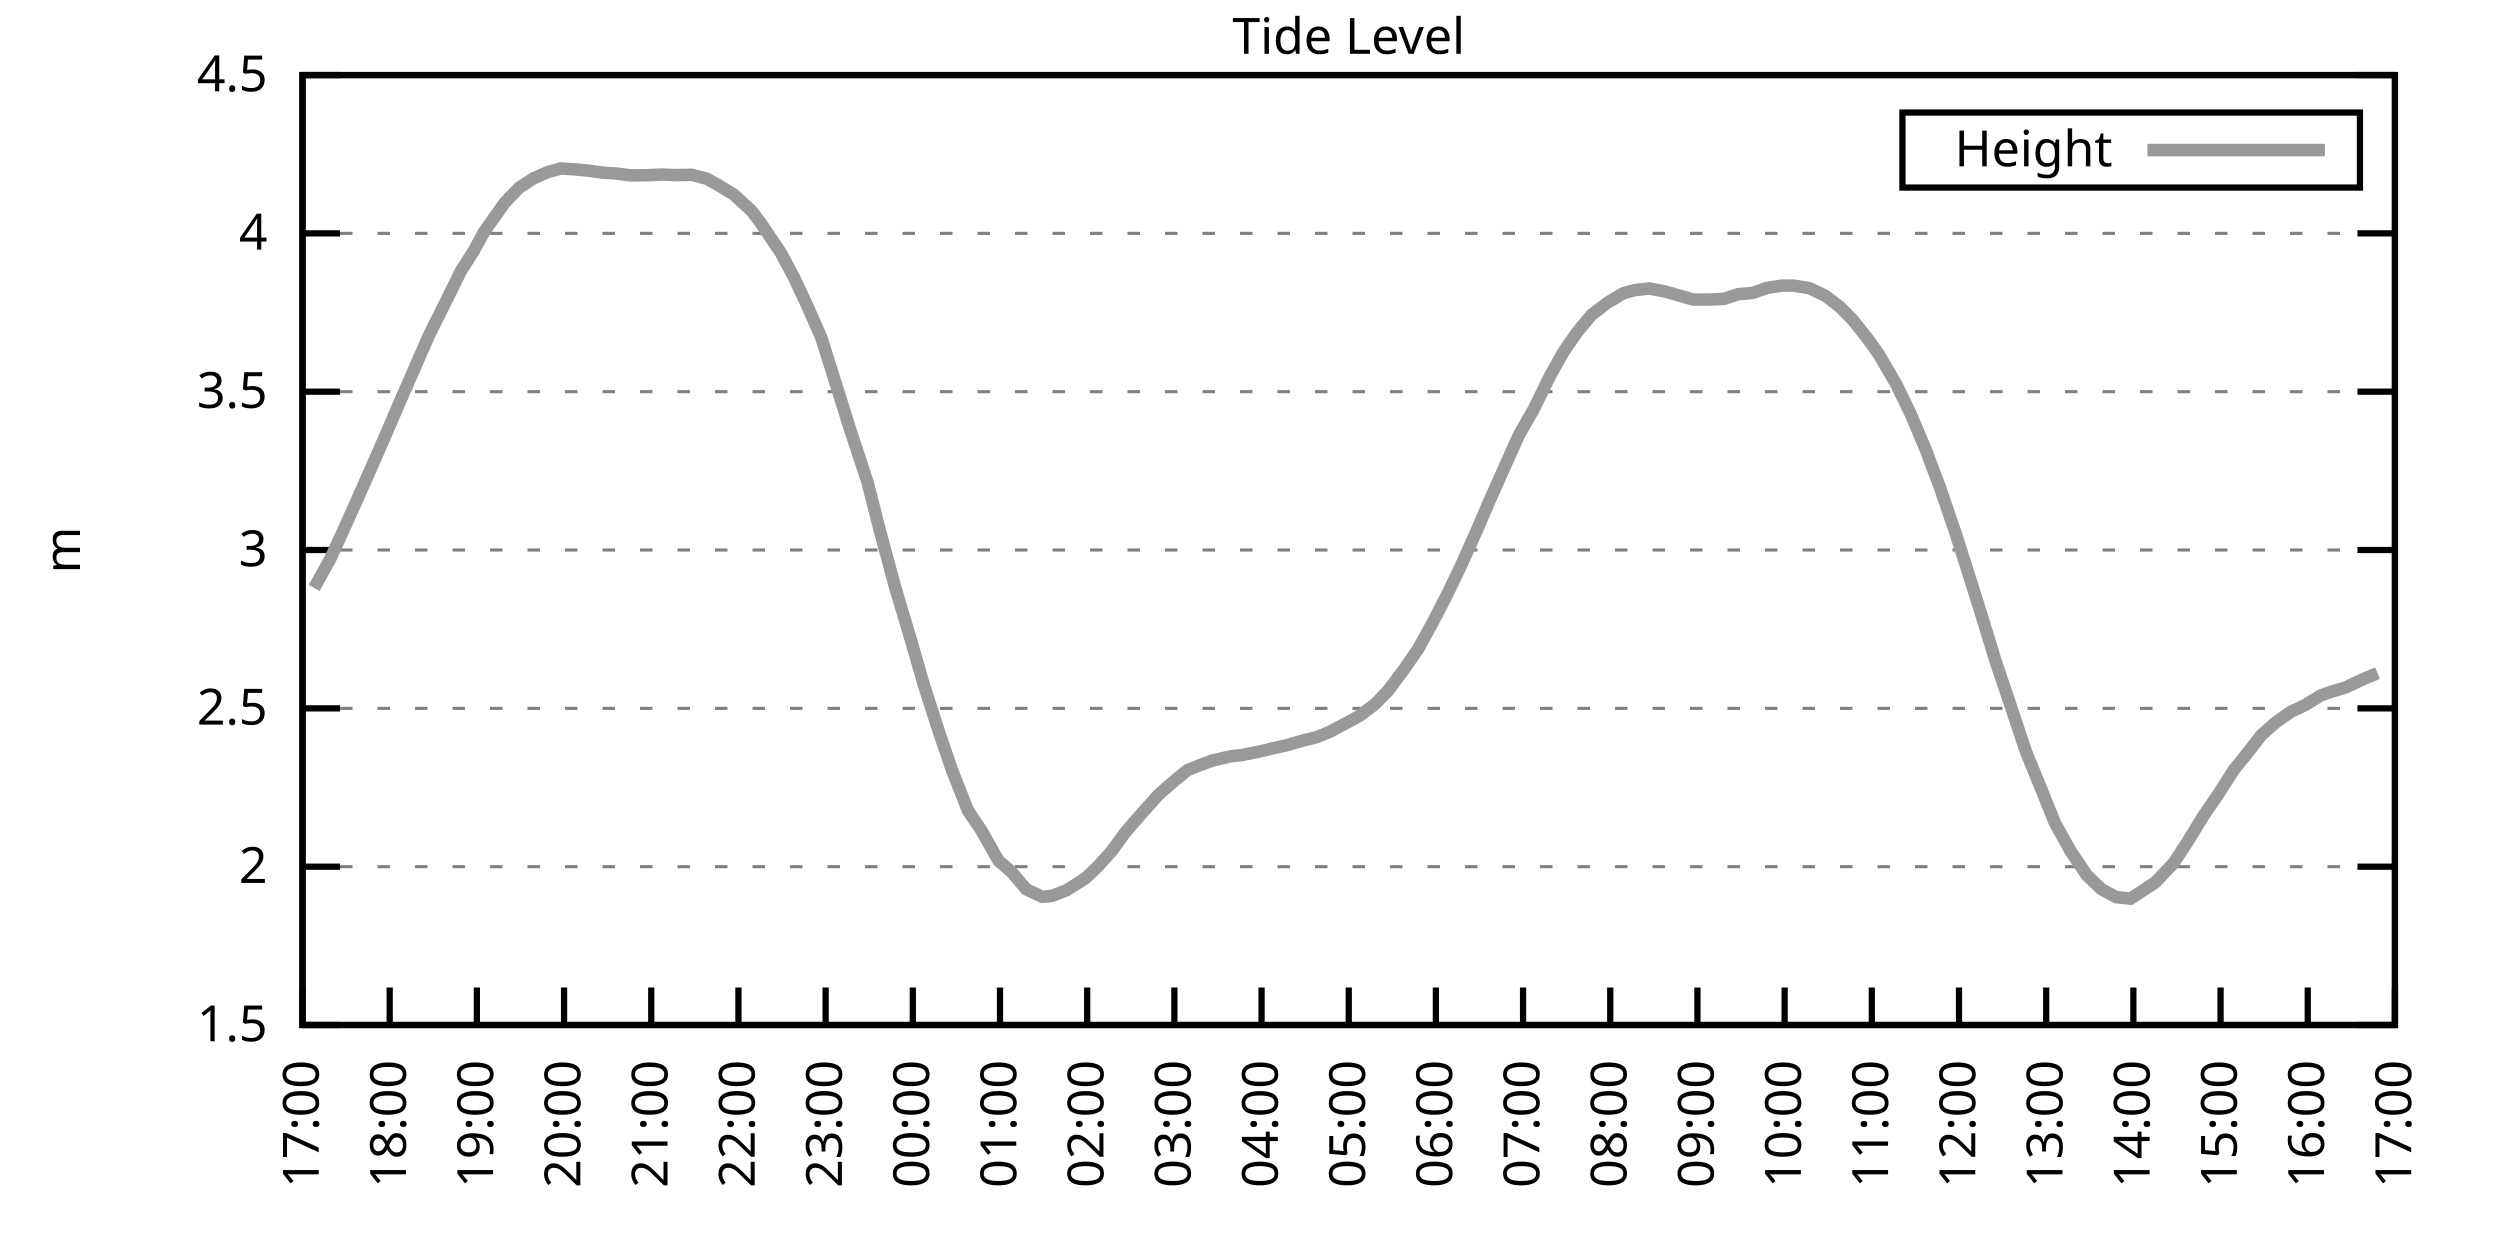
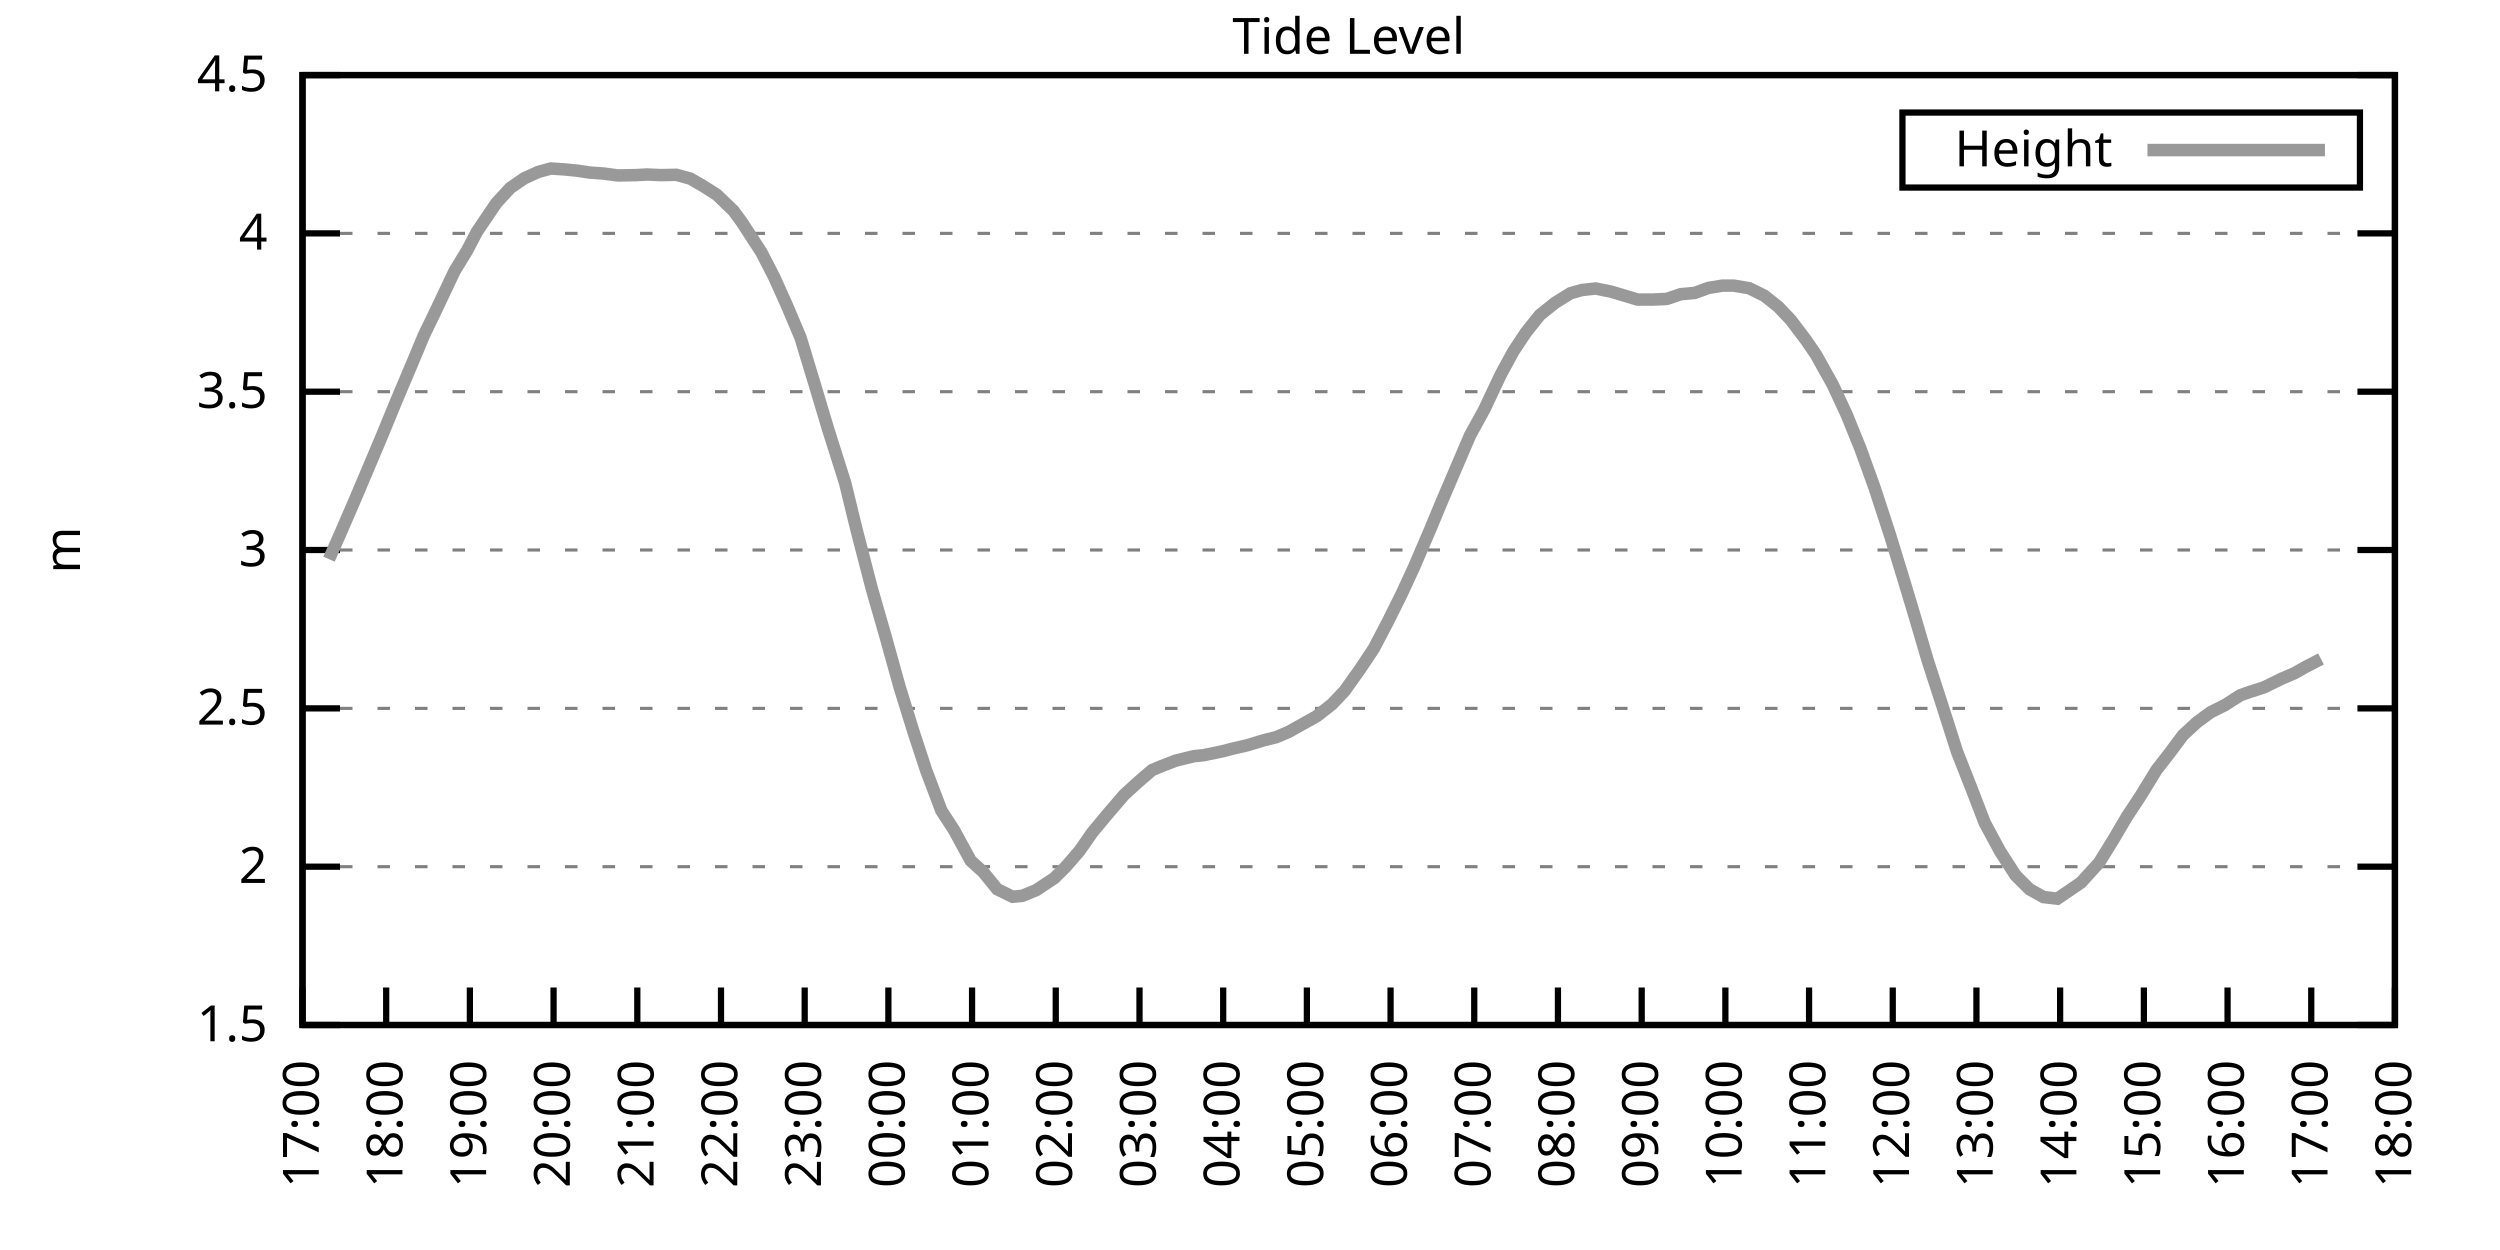
<svg xmlns="http://www.w3.org/2000/svg" xmlns:xlink="http://www.w3.org/1999/xlink" width="400" height="200" viewBox="0 0 400 200">
  <g id="gnuplot_canvas">
    <rect x="0" y="0" width="400" height="200" fill="none" />
    <defs>
      <circle id="gpDot" r="0.5" stroke-width="0.5" stroke="currentColor" />
      <path id="gpPt0" stroke-width="0.333" stroke="currentColor" d="M-1,0 h2 M0,-1 v2" />
      <path id="gpPt1" stroke-width="0.333" stroke="currentColor" d="M-1,-1 L1,1 M1,-1 L-1,1" />
      <path id="gpPt2" stroke-width="0.333" stroke="currentColor" d="M-1,0 L1,0 M0,-1 L0,1 M-1,-1 L1,1 M-1,1 L1,-1" />
      <rect id="gpPt3" stroke-width="0.333" stroke="currentColor" x="-1" y="-1" width="2" height="2" />
      <rect id="gpPt4" stroke-width="0.333" stroke="currentColor" fill="currentColor" x="-1" y="-1" width="2" height="2" />
      <circle id="gpPt5" stroke-width="0.333" stroke="currentColor" cx="0" cy="0" r="1" />
      <use xlink:href="#gpPt5" id="gpPt6" fill="currentColor" stroke="none" />
      <path id="gpPt7" stroke-width="0.333" stroke="currentColor" d="M0,-1.33 L-1.33,0.67 L1.33,0.67 z" />
      <use xlink:href="#gpPt7" id="gpPt8" fill="currentColor" stroke="none" />
      <use xlink:href="#gpPt7" id="gpPt9" stroke="currentColor" transform="rotate(180)" />
      <use xlink:href="#gpPt9" id="gpPt10" fill="currentColor" stroke="none" />
      <use xlink:href="#gpPt3" id="gpPt11" stroke="currentColor" transform="rotate(45)" />
      <use xlink:href="#gpPt11" id="gpPt12" fill="currentColor" stroke="none" />
      <path id="gpPt13" stroke-width="0.333" stroke="currentColor" d="M0,1.330 L1.265,0.411 L0.782,-1.067 L-0.782,-1.076 L-1.265,0.411 z" />
      <use xlink:href="#gpPt13" id="gpPt14" fill="currentColor" stroke="none" />
      <filter id="textbox" filterUnits="objectBoundingBox" x="0" y="0" height="1" width="1">
        <feFlood flood-color="white" flood-opacity="1" result="bgnd" />
        <feComposite in="SourceGraphic" in2="bgnd" operator="atop" />
      </filter>
      <filter id="greybox" filterUnits="objectBoundingBox" x="0" y="0" height="1" width="1">
        <feFlood flood-color="lightgrey" flood-opacity="1" result="grey" />
        <feComposite in="SourceGraphic" in2="grey" operator="atop" />
      </filter>
    </defs>
    <g fill="none" color="white" stroke="currentColor" stroke-width="1.00" stroke-linecap="butt" stroke-linejoin="miter">
</g>
    <g fill="none" color="black" stroke="currentColor" stroke-width="1.00" stroke-linecap="butt" stroke-linejoin="miter">
      <g stroke="none" shape-rendering="crispEdges">
        <polygon fill="rgb(255, 255, 255)" points="48.40,164.00 383.18,164.00 383.18,12.02 48.40,12.02 " />
      </g>
    </g>
    <g fill="none" color="black" stroke="currentColor" stroke-width="1.00" stroke-linecap="butt" stroke-linejoin="miter">
</g>
    <g fill="none" color="black" stroke="black" stroke-width="0.50" stroke-linecap="butt" stroke-linejoin="miter">
</g>
    <g fill="none" color="gray" stroke="currentColor" stroke-width="0.50" stroke-linecap="butt" stroke-linejoin="miter">
      <path stroke="gray" stroke-dasharray="2,4" class="gridline" d="M48.40,164.00 L383.19,164.00  " />
    </g>
    <g fill="none" color="gray" stroke="gray" stroke-width="1.00" stroke-linecap="butt" stroke-linejoin="miter">
</g>
    <g fill="none" color="black" stroke="currentColor" stroke-width="1.00" stroke-linecap="butt" stroke-linejoin="miter">
      <path stroke="black" d="M48.40,164.00 L54.40,164.00 M383.19,164.00 L377.19,164.00  " />
      <g transform="translate(42.80,166.60)" stroke="none" fill="black" font-family="Sans" font-size="8.00" text-anchor="end">
        <text>
          <tspan font-family="Sans"> 1.5</tspan>
        </text>
      </g>
    </g>
    <g fill="none" color="black" stroke="currentColor" stroke-width="1.00" stroke-linecap="butt" stroke-linejoin="miter">
</g>
    <g fill="none" color="black" stroke="black" stroke-width="0.50" stroke-linecap="butt" stroke-linejoin="miter">
</g>
    <g fill="none" color="gray" stroke="currentColor" stroke-width="0.50" stroke-linecap="butt" stroke-linejoin="miter">
      <path stroke="gray" stroke-dasharray="2,4" class="gridline" d="M48.40,138.67 L383.19,138.67  " />
    </g>
    <g fill="none" color="gray" stroke="gray" stroke-width="1.00" stroke-linecap="butt" stroke-linejoin="miter">
</g>
    <g fill="none" color="black" stroke="currentColor" stroke-width="1.00" stroke-linecap="butt" stroke-linejoin="miter">
      <path stroke="black" d="M48.40,138.67 L54.40,138.67 M383.19,138.67 L377.19,138.67  " />
      <g transform="translate(42.80,141.27)" stroke="none" fill="black" font-family="Sans" font-size="8.00" text-anchor="end">
        <text>
          <tspan font-family="Sans"> 2</tspan>
        </text>
      </g>
    </g>
    <g fill="none" color="black" stroke="currentColor" stroke-width="1.00" stroke-linecap="butt" stroke-linejoin="miter">
</g>
    <g fill="none" color="black" stroke="black" stroke-width="0.50" stroke-linecap="butt" stroke-linejoin="miter">
</g>
    <g fill="none" color="gray" stroke="currentColor" stroke-width="0.50" stroke-linecap="butt" stroke-linejoin="miter">
      <path stroke="gray" stroke-dasharray="2,4" class="gridline" d="M48.40,113.34 L383.19,113.34  " />
    </g>
    <g fill="none" color="gray" stroke="gray" stroke-width="1.00" stroke-linecap="butt" stroke-linejoin="miter">
</g>
    <g fill="none" color="black" stroke="currentColor" stroke-width="1.00" stroke-linecap="butt" stroke-linejoin="miter">
      <path stroke="black" d="M48.40,113.34 L54.40,113.34 M383.19,113.34 L377.19,113.34  " />
      <g transform="translate(42.80,115.94)" stroke="none" fill="black" font-family="Sans" font-size="8.00" text-anchor="end">
        <text>
          <tspan font-family="Sans"> 2.5</tspan>
        </text>
      </g>
    </g>
    <g fill="none" color="black" stroke="currentColor" stroke-width="1.00" stroke-linecap="butt" stroke-linejoin="miter">
</g>
    <g fill="none" color="black" stroke="black" stroke-width="0.50" stroke-linecap="butt" stroke-linejoin="miter">
</g>
    <g fill="none" color="gray" stroke="currentColor" stroke-width="0.50" stroke-linecap="butt" stroke-linejoin="miter">
      <path stroke="gray" stroke-dasharray="2,4" class="gridline" d="M48.40,88.00 L383.19,88.00  " />
    </g>
    <g fill="none" color="gray" stroke="gray" stroke-width="1.00" stroke-linecap="butt" stroke-linejoin="miter">
</g>
    <g fill="none" color="black" stroke="currentColor" stroke-width="1.00" stroke-linecap="butt" stroke-linejoin="miter">
      <path stroke="black" d="M48.40,88.00 L54.40,88.00 M383.19,88.00 L377.19,88.00  " />
      <g transform="translate(42.80,90.60)" stroke="none" fill="black" font-family="Sans" font-size="8.00" text-anchor="end">
        <text>
          <tspan font-family="Sans"> 3</tspan>
        </text>
      </g>
    </g>
    <g fill="none" color="black" stroke="currentColor" stroke-width="1.00" stroke-linecap="butt" stroke-linejoin="miter">
</g>
    <g fill="none" color="black" stroke="black" stroke-width="0.50" stroke-linecap="butt" stroke-linejoin="miter">
</g>
    <g fill="none" color="gray" stroke="currentColor" stroke-width="0.50" stroke-linecap="butt" stroke-linejoin="miter">
      <path stroke="gray" stroke-dasharray="2,4" class="gridline" d="M48.40,62.67 L383.19,62.67  " />
    </g>
    <g fill="none" color="gray" stroke="gray" stroke-width="1.00" stroke-linecap="butt" stroke-linejoin="miter">
</g>
    <g fill="none" color="black" stroke="currentColor" stroke-width="1.00" stroke-linecap="butt" stroke-linejoin="miter">
      <path stroke="black" d="M48.40,62.67 L54.40,62.67 M383.19,62.67 L377.19,62.67  " />
      <g transform="translate(42.80,65.27)" stroke="none" fill="black" font-family="Sans" font-size="8.00" text-anchor="end">
        <text>
          <tspan font-family="Sans"> 3.5</tspan>
        </text>
      </g>
    </g>
    <g fill="none" color="black" stroke="currentColor" stroke-width="1.00" stroke-linecap="butt" stroke-linejoin="miter">
</g>
    <g fill="none" color="black" stroke="black" stroke-width="0.50" stroke-linecap="butt" stroke-linejoin="miter">
</g>
    <g fill="none" color="gray" stroke="currentColor" stroke-width="0.50" stroke-linecap="butt" stroke-linejoin="miter">
      <path stroke="gray" stroke-dasharray="2,4" class="gridline" d="M48.40,37.34 L383.19,37.34  " />
    </g>
    <g fill="none" color="gray" stroke="gray" stroke-width="1.00" stroke-linecap="butt" stroke-linejoin="miter">
</g>
    <g fill="none" color="black" stroke="currentColor" stroke-width="1.00" stroke-linecap="butt" stroke-linejoin="miter">
      <path stroke="black" d="M48.40,37.34 L54.40,37.34 M383.19,37.34 L377.19,37.34  " />
      <g transform="translate(42.80,39.94)" stroke="none" fill="black" font-family="Sans" font-size="8.00" text-anchor="end">
        <text>
          <tspan font-family="Sans"> 4</tspan>
        </text>
      </g>
    </g>
    <g fill="none" color="black" stroke="currentColor" stroke-width="1.00" stroke-linecap="butt" stroke-linejoin="miter">
</g>
    <g fill="none" color="black" stroke="black" stroke-width="0.50" stroke-linecap="butt" stroke-linejoin="miter">
</g>
    <g fill="none" color="gray" stroke="currentColor" stroke-width="0.50" stroke-linecap="butt" stroke-linejoin="miter">
      <path stroke="gray" stroke-dasharray="2,4" class="gridline" d="M48.40,12.01 L383.19,12.01  " />
    </g>
    <g fill="none" color="gray" stroke="gray" stroke-width="1.00" stroke-linecap="butt" stroke-linejoin="miter">
</g>
    <g fill="none" color="black" stroke="currentColor" stroke-width="1.00" stroke-linecap="butt" stroke-linejoin="miter">
      <path stroke="black" d="M48.40,12.01 L54.40,12.01 M383.19,12.01 L377.19,12.01  " />
      <g transform="translate(42.80,14.61)" stroke="none" fill="black" font-family="Sans" font-size="8.00" text-anchor="end">
        <text>
          <tspan font-family="Sans"> 4.5</tspan>
        </text>
      </g>
    </g>
    <g fill="none" color="black" stroke="currentColor" stroke-width="1.00" stroke-linecap="butt" stroke-linejoin="miter">
      <path stroke="black" d="M48.40,164.00 L48.40,158.00  " />
      <g transform="translate(51.00,169.60) rotate(270.00)" stroke="none" fill="black" font-family="Sans" font-size="8.00" text-anchor="end">
        <text>
          <tspan font-family="Sans">17:00</tspan>
        </text>
      </g>
    </g>
    <g fill="none" color="black" stroke="currentColor" stroke-width="1.00" stroke-linecap="butt" stroke-linejoin="miter">
-       <path stroke="black" d="M62.35,164.00 L62.35,158.00  " />
-       <g transform="translate(64.95,169.60) rotate(270.00)" stroke="none" fill="black" font-family="Sans" font-size="8.00" text-anchor="end">
+       <path stroke="black" d="M61.79,164.00 L61.79,158.00  " />
+       <g transform="translate(64.39,169.60) rotate(270.00)" stroke="none" fill="black" font-family="Sans" font-size="8.00" text-anchor="end">
        <text>
          <tspan font-family="Sans">18:00</tspan>
        </text>
      </g>
    </g>
    <g fill="none" color="black" stroke="currentColor" stroke-width="1.00" stroke-linecap="butt" stroke-linejoin="miter">
-       <path stroke="black" d="M76.30,164.00 L76.30,158.00  " />
-       <g transform="translate(78.90,169.60) rotate(270.00)" stroke="none" fill="black" font-family="Sans" font-size="8.00" text-anchor="end">
+       <path stroke="black" d="M75.18,164.00 L75.18,158.00  " />
+       <g transform="translate(77.78,169.60) rotate(270.00)" stroke="none" fill="black" font-family="Sans" font-size="8.00" text-anchor="end">
        <text>
          <tspan font-family="Sans">19:00</tspan>
        </text>
      </g>
    </g>
    <g fill="none" color="black" stroke="currentColor" stroke-width="1.00" stroke-linecap="butt" stroke-linejoin="miter">
-       <path stroke="black" d="M90.25,164.00 L90.25,158.00  " />
-       <g transform="translate(92.85,169.60) rotate(270.00)" stroke="none" fill="black" font-family="Sans" font-size="8.00" text-anchor="end">
+       <path stroke="black" d="M88.57,164.00 L88.57,158.00  " />
+       <g transform="translate(91.17,169.60) rotate(270.00)" stroke="none" fill="black" font-family="Sans" font-size="8.00" text-anchor="end">
        <text>
          <tspan font-family="Sans">20:00</tspan>
        </text>
      </g>
    </g>
    <g fill="none" color="black" stroke="currentColor" stroke-width="1.00" stroke-linecap="butt" stroke-linejoin="miter">
-       <path stroke="black" d="M104.20,164.00 L104.20,158.00  " />
-       <g transform="translate(106.80,169.60) rotate(270.00)" stroke="none" fill="black" font-family="Sans" font-size="8.00" text-anchor="end">
+       <path stroke="black" d="M101.97,164.00 L101.97,158.00  " />
+       <g transform="translate(104.57,169.60) rotate(270.00)" stroke="none" fill="black" font-family="Sans" font-size="8.00" text-anchor="end">
        <text>
          <tspan font-family="Sans">21:00</tspan>
        </text>
      </g>
    </g>
    <g fill="none" color="black" stroke="currentColor" stroke-width="1.00" stroke-linecap="butt" stroke-linejoin="miter">
-       <path stroke="black" d="M118.15,164.00 L118.15,158.00  " />
-       <g transform="translate(120.75,169.60) rotate(270.00)" stroke="none" fill="black" font-family="Sans" font-size="8.00" text-anchor="end">
+       <path stroke="black" d="M115.36,164.00 L115.36,158.00  " />
+       <g transform="translate(117.96,169.60) rotate(270.00)" stroke="none" fill="black" font-family="Sans" font-size="8.00" text-anchor="end">
        <text>
          <tspan font-family="Sans">22:00</tspan>
        </text>
      </g>
    </g>
    <g fill="none" color="black" stroke="currentColor" stroke-width="1.00" stroke-linecap="butt" stroke-linejoin="miter">
-       <path stroke="black" d="M132.10,164.00 L132.10,158.00  " />
-       <g transform="translate(134.70,169.60) rotate(270.00)" stroke="none" fill="black" font-family="Sans" font-size="8.00" text-anchor="end">
+       <path stroke="black" d="M128.75,164.00 L128.75,158.00  " />
+       <g transform="translate(131.35,169.60) rotate(270.00)" stroke="none" fill="black" font-family="Sans" font-size="8.00" text-anchor="end">
        <text>
          <tspan font-family="Sans">23:00</tspan>
        </text>
      </g>
    </g>
    <g fill="none" color="black" stroke="currentColor" stroke-width="1.00" stroke-linecap="butt" stroke-linejoin="miter">
-       <path stroke="black" d="M146.05,164.00 L146.05,158.00  " />
-       <g transform="translate(148.65,169.60) rotate(270.00)" stroke="none" fill="black" font-family="Sans" font-size="8.00" text-anchor="end">
+       <path stroke="black" d="M142.14,164.00 L142.14,158.00  " />
+       <g transform="translate(144.74,169.60) rotate(270.00)" stroke="none" fill="black" font-family="Sans" font-size="8.00" text-anchor="end">
        <text>
          <tspan font-family="Sans">00:00</tspan>
        </text>
      </g>
    </g>
    <g fill="none" color="black" stroke="currentColor" stroke-width="1.00" stroke-linecap="butt" stroke-linejoin="miter">
-       <path stroke="black" d="M160.00,164.00 L160.00,158.00  " />
-       <g transform="translate(162.60,169.60) rotate(270.00)" stroke="none" fill="black" font-family="Sans" font-size="8.00" text-anchor="end">
+       <path stroke="black" d="M155.53,164.00 L155.53,158.00  " />
+       <g transform="translate(158.13,169.60) rotate(270.00)" stroke="none" fill="black" font-family="Sans" font-size="8.00" text-anchor="end">
        <text>
          <tspan font-family="Sans">01:00</tspan>
        </text>
      </g>
    </g>
    <g fill="none" color="black" stroke="currentColor" stroke-width="1.00" stroke-linecap="butt" stroke-linejoin="miter">
-       <path stroke="black" d="M173.95,164.00 L173.95,158.00  " />
-       <g transform="translate(176.55,169.60) rotate(270.00)" stroke="none" fill="black" font-family="Sans" font-size="8.00" text-anchor="end">
+       <path stroke="black" d="M168.92,164.00 L168.92,158.00  " />
+       <g transform="translate(171.52,169.60) rotate(270.00)" stroke="none" fill="black" font-family="Sans" font-size="8.00" text-anchor="end">
        <text>
          <tspan font-family="Sans">02:00</tspan>
        </text>
      </g>
    </g>
    <g fill="none" color="black" stroke="currentColor" stroke-width="1.00" stroke-linecap="butt" stroke-linejoin="miter">
-       <path stroke="black" d="M187.90,164.00 L187.90,158.00  " />
-       <g transform="translate(190.50,169.60) rotate(270.00)" stroke="none" fill="black" font-family="Sans" font-size="8.00" text-anchor="end">
+       <path stroke="black" d="M182.32,164.00 L182.32,158.00  " />
+       <g transform="translate(184.92,169.60) rotate(270.00)" stroke="none" fill="black" font-family="Sans" font-size="8.00" text-anchor="end">
        <text>
          <tspan font-family="Sans">03:00</tspan>
        </text>
      </g>
    </g>
    <g fill="none" color="black" stroke="currentColor" stroke-width="1.00" stroke-linecap="butt" stroke-linejoin="miter">
-       <path stroke="black" d="M201.85,164.00 L201.85,158.00  " />
-       <g transform="translate(204.45,169.60) rotate(270.00)" stroke="none" fill="black" font-family="Sans" font-size="8.00" text-anchor="end">
+       <path stroke="black" d="M195.71,164.00 L195.71,158.00  " />
+       <g transform="translate(198.31,169.60) rotate(270.00)" stroke="none" fill="black" font-family="Sans" font-size="8.00" text-anchor="end">
        <text>
          <tspan font-family="Sans">04:00</tspan>
        </text>
      </g>
    </g>
    <g fill="none" color="black" stroke="currentColor" stroke-width="1.00" stroke-linecap="butt" stroke-linejoin="miter">
-       <path stroke="black" d="M215.80,164.00 L215.80,158.00  " />
-       <g transform="translate(218.40,169.60) rotate(270.00)" stroke="none" fill="black" font-family="Sans" font-size="8.00" text-anchor="end">
+       <path stroke="black" d="M209.10,164.00 L209.10,158.00  " />
+       <g transform="translate(211.70,169.60) rotate(270.00)" stroke="none" fill="black" font-family="Sans" font-size="8.00" text-anchor="end">
        <text>
          <tspan font-family="Sans">05:00</tspan>
        </text>
      </g>
    </g>
    <g fill="none" color="black" stroke="currentColor" stroke-width="1.00" stroke-linecap="butt" stroke-linejoin="miter">
-       <path stroke="black" d="M229.74,164.00 L229.74,158.00  " />
-       <g transform="translate(232.34,169.60) rotate(270.00)" stroke="none" fill="black" font-family="Sans" font-size="8.00" text-anchor="end">
+       <path stroke="black" d="M222.49,164.00 L222.49,158.00  " />
+       <g transform="translate(225.09,169.60) rotate(270.00)" stroke="none" fill="black" font-family="Sans" font-size="8.00" text-anchor="end">
        <text>
          <tspan font-family="Sans">06:00</tspan>
        </text>
      </g>
    </g>
    <g fill="none" color="black" stroke="currentColor" stroke-width="1.00" stroke-linecap="butt" stroke-linejoin="miter">
-       <path stroke="black" d="M243.69,164.00 L243.69,158.00  " />
-       <g transform="translate(246.29,169.60) rotate(270.00)" stroke="none" fill="black" font-family="Sans" font-size="8.00" text-anchor="end">
+       <path stroke="black" d="M235.88,164.00 L235.88,158.00  " />
+       <g transform="translate(238.48,169.60) rotate(270.00)" stroke="none" fill="black" font-family="Sans" font-size="8.00" text-anchor="end">
        <text>
          <tspan font-family="Sans">07:00</tspan>
        </text>
      </g>
    </g>
    <g fill="none" color="black" stroke="currentColor" stroke-width="1.00" stroke-linecap="butt" stroke-linejoin="miter">
-       <path stroke="black" d="M257.64,164.00 L257.64,158.00  " />
-       <g transform="translate(260.24,169.60) rotate(270.00)" stroke="none" fill="black" font-family="Sans" font-size="8.00" text-anchor="end">
+       <path stroke="black" d="M249.27,164.00 L249.27,158.00  " />
+       <g transform="translate(251.87,169.60) rotate(270.00)" stroke="none" fill="black" font-family="Sans" font-size="8.00" text-anchor="end">
        <text>
          <tspan font-family="Sans">08:00</tspan>
        </text>
      </g>
    </g>
    <g fill="none" color="black" stroke="currentColor" stroke-width="1.00" stroke-linecap="butt" stroke-linejoin="miter">
-       <path stroke="black" d="M271.59,164.00 L271.59,158.00  " />
-       <g transform="translate(274.19,169.60) rotate(270.00)" stroke="none" fill="black" font-family="Sans" font-size="8.00" text-anchor="end">
+       <path stroke="black" d="M262.67,164.00 L262.67,158.00  " />
+       <g transform="translate(265.27,169.60) rotate(270.00)" stroke="none" fill="black" font-family="Sans" font-size="8.00" text-anchor="end">
        <text>
          <tspan font-family="Sans">09:00</tspan>
        </text>
      </g>
    </g>
    <g fill="none" color="black" stroke="currentColor" stroke-width="1.00" stroke-linecap="butt" stroke-linejoin="miter">
-       <path stroke="black" d="M285.54,164.00 L285.54,158.00  " />
-       <g transform="translate(288.14,169.60) rotate(270.00)" stroke="none" fill="black" font-family="Sans" font-size="8.00" text-anchor="end">
+       <path stroke="black" d="M276.06,164.00 L276.06,158.00  " />
+       <g transform="translate(278.66,169.60) rotate(270.00)" stroke="none" fill="black" font-family="Sans" font-size="8.00" text-anchor="end">
        <text>
          <tspan font-family="Sans">10:00</tspan>
        </text>
      </g>
    </g>
    <g fill="none" color="black" stroke="currentColor" stroke-width="1.00" stroke-linecap="butt" stroke-linejoin="miter">
-       <path stroke="black" d="M299.49,164.00 L299.49,158.00  " />
-       <g transform="translate(302.09,169.60) rotate(270.00)" stroke="none" fill="black" font-family="Sans" font-size="8.00" text-anchor="end">
+       <path stroke="black" d="M289.45,164.00 L289.45,158.00  " />
+       <g transform="translate(292.05,169.60) rotate(270.00)" stroke="none" fill="black" font-family="Sans" font-size="8.00" text-anchor="end">
        <text>
          <tspan font-family="Sans">11:00</tspan>
        </text>
      </g>
    </g>
    <g fill="none" color="black" stroke="currentColor" stroke-width="1.00" stroke-linecap="butt" stroke-linejoin="miter">
-       <path stroke="black" d="M313.44,164.00 L313.44,158.00  " />
-       <g transform="translate(316.04,169.60) rotate(270.00)" stroke="none" fill="black" font-family="Sans" font-size="8.00" text-anchor="end">
+       <path stroke="black" d="M302.84,164.00 L302.84,158.00  " />
+       <g transform="translate(305.44,169.60) rotate(270.00)" stroke="none" fill="black" font-family="Sans" font-size="8.00" text-anchor="end">
        <text>
          <tspan font-family="Sans">12:00</tspan>
        </text>
      </g>
    </g>
    <g fill="none" color="black" stroke="currentColor" stroke-width="1.00" stroke-linecap="butt" stroke-linejoin="miter">
-       <path stroke="black" d="M327.39,164.00 L327.39,158.00  " />
-       <g transform="translate(329.99,169.60) rotate(270.00)" stroke="none" fill="black" font-family="Sans" font-size="8.00" text-anchor="end">
+       <path stroke="black" d="M316.23,164.00 L316.23,158.00  " />
+       <g transform="translate(318.83,169.60) rotate(270.00)" stroke="none" fill="black" font-family="Sans" font-size="8.00" text-anchor="end">
        <text>
          <tspan font-family="Sans">13:00</tspan>
        </text>
      </g>
    </g>
    <g fill="none" color="black" stroke="currentColor" stroke-width="1.00" stroke-linecap="butt" stroke-linejoin="miter">
-       <path stroke="black" d="M341.34,164.00 L341.34,158.00  " />
-       <g transform="translate(343.94,169.60) rotate(270.00)" stroke="none" fill="black" font-family="Sans" font-size="8.00" text-anchor="end">
+       <path stroke="black" d="M329.62,164.00 L329.62,158.00  " />
+       <g transform="translate(332.22,169.60) rotate(270.00)" stroke="none" fill="black" font-family="Sans" font-size="8.00" text-anchor="end">
        <text>
          <tspan font-family="Sans">14:00</tspan>
        </text>
      </g>
    </g>
    <g fill="none" color="black" stroke="currentColor" stroke-width="1.00" stroke-linecap="butt" stroke-linejoin="miter">
-       <path stroke="black" d="M355.29,164.00 L355.29,158.00  " />
-       <g transform="translate(357.89,169.60) rotate(270.00)" stroke="none" fill="black" font-family="Sans" font-size="8.00" text-anchor="end">
+       <path stroke="black" d="M343.02,164.00 L343.02,158.00  " />
+       <g transform="translate(345.62,169.60) rotate(270.00)" stroke="none" fill="black" font-family="Sans" font-size="8.00" text-anchor="end">
        <text>
          <tspan font-family="Sans">15:00</tspan>
        </text>
      </g>
    </g>
    <g fill="none" color="black" stroke="currentColor" stroke-width="1.00" stroke-linecap="butt" stroke-linejoin="miter">
-       <path stroke="black" d="M369.24,164.00 L369.24,158.00  " />
-       <g transform="translate(371.84,169.60) rotate(270.00)" stroke="none" fill="black" font-family="Sans" font-size="8.00" text-anchor="end">
+       <path stroke="black" d="M356.41,164.00 L356.41,158.00  " />
+       <g transform="translate(359.01,169.60) rotate(270.00)" stroke="none" fill="black" font-family="Sans" font-size="8.00" text-anchor="end">
        <text>
          <tspan font-family="Sans">16:00</tspan>
+         </text>
+       </g>
+     </g>
+     <g fill="none" color="black" stroke="currentColor" stroke-width="1.00" stroke-linecap="butt" stroke-linejoin="miter">
+       <path stroke="black" d="M369.80,164.00 L369.80,158.00  " />
+       <g transform="translate(372.40,169.60) rotate(270.00)" stroke="none" fill="black" font-family="Sans" font-size="8.00" text-anchor="end">
+         <text>
+           <tspan font-family="Sans">17:00</tspan>
        </text>
      </g>
    </g>
    <g fill="none" color="black" stroke="currentColor" stroke-width="1.00" stroke-linecap="butt" stroke-linejoin="miter">
      <path stroke="black" d="M383.19,164.00 L383.19,158.00  " />
      <g transform="translate(385.79,169.60) rotate(270.00)" stroke="none" fill="black" font-family="Sans" font-size="8.00" text-anchor="end">
        <text>
-           <tspan font-family="Sans">17:00</tspan>
+           <tspan font-family="Sans">18:00</tspan>
        </text>
      </g>
    </g>
    <g fill="none" color="black" stroke="currentColor" stroke-width="1.00" stroke-linecap="butt" stroke-linejoin="miter">
</g>
    <g fill="none" color="black" stroke="currentColor" stroke-width="1.00" stroke-linecap="butt" stroke-linejoin="miter">
      <path stroke="black" d="M48.40,12.01 L48.40,164.00 L383.19,164.00 L383.19,12.01 L48.40,12.01 Z  " />
    </g>
    <g fill="none" color="black" stroke="currentColor" stroke-width="1.00" stroke-linecap="butt" stroke-linejoin="miter">
</g>
    <g fill="none" color="black" stroke="currentColor" stroke-width="1.00" stroke-linecap="butt" stroke-linejoin="miter">
      <path stroke="black" d="M304.39,30.01 L304.39,18.01 L377.59,18.01 L377.59,30.01 L304.39,30.01 Z  " />
    </g>
    <g id="Tide_level_plot_1">
      <g fill="none" color="white" stroke="black" stroke-width="2.00" stroke-linecap="butt" stroke-linejoin="miter">
</g>
      <g fill="none" color="black" stroke="currentColor" stroke-width="2.00" stroke-linecap="butt" stroke-linejoin="miter">
        <g transform="translate(337.99,26.61)" stroke="none" fill="black" font-family="Sans" font-size="8.00" text-anchor="end">
          <text>
            <tspan font-family="Sans">Height</tspan>
          </text>
        </g>
      </g>
      <g fill="none" color="black" stroke="currentColor" stroke-width="2.00" stroke-linecap="butt" stroke-linejoin="miter">
-         <path stroke="rgb(153, 153, 153)" d="M343.59,24.01 L371.99,24.01 M50.26,94.08 L52.82,89.47 L54.91,84.91 L57.23,79.75 L59.56,74.48 L61.65,69.72   L63.98,64.29 L66.53,58.47 L68.63,53.66 L70.72,49.50 L73.74,43.37 L75.83,40.08 L77.46,37.09 L80.72,32.48   L83.04,30.05 L85.37,28.53 L87.69,27.51 L89.78,26.96 L92.11,27.11 L94.20,27.31 L96.29,27.61 L98.62,27.77   L100.94,28.07 L103.97,28.02 L105.83,27.92 L108.15,28.02 L110.71,27.97 L113.03,28.58 L115.13,29.74 L117.45,31.16   L120.24,33.74 L121.64,35.57 L124.89,40.38 L126.98,44.28 L129.08,48.74 L131.40,54.01 L133.72,61.36 L136.05,68.80   L138.84,77.26 L140.70,84.61 L143.26,94.08 L145.58,101.84 L147.91,109.89 L150.23,117.09 L152.32,123.22 L154.88,129.70   L156.97,132.79 L159.76,137.71 L161.86,139.53 L164.18,142.27 L166.74,143.48 L168.37,143.33 L170.69,142.42 L173.71,140.49   L175.57,138.72 L177.90,136.14 L179.99,133.25 L182.32,130.56 L185.34,127.17 L187.66,125.14 L189.99,123.22 L191.62,122.56   L193.94,121.70 L196.96,120.99 L198.59,120.83 L201.61,120.23 L203.71,119.72 L205.80,119.26 L208.59,118.45 L210.68,117.95   L212.77,117.09 L217.42,114.60 L219.98,112.68 L222.07,110.55 L224.63,107.11 L226.95,103.76 L229.28,99.51 L231.60,95.00   L233.70,90.64 L236.49,84.41 L238.11,80.61 L241.14,73.82 L243.00,69.66 L245.32,65.61 L248.11,59.94 L250.20,56.24   L252.30,53.20 L254.62,50.41 L257.18,48.44 L259.74,46.92 L261.60,46.41 L263.92,46.16 L266.48,46.66 L268.80,47.32   L270.90,47.93 L273.45,47.93 L275.78,47.83 L278.10,47.07 L280.43,46.87 L282.75,46.06 L285.08,45.70 L286.94,45.70   L289.50,46.11 L292.05,47.32 L294.38,49.10 L296.47,51.22 L299.03,54.47 L300.65,56.75 L303.44,61.56 L305.77,66.37   L308.09,71.89 L310.42,78.07 L312.98,85.57 L315.30,92.87 L317.16,98.80 L319.25,105.64 L321.81,113.24 L324.14,120.23   L326.46,125.90 L328.79,131.68 L331.34,136.24 L333.90,140.04 L336.23,142.27 L338.55,143.53 L340.88,143.79 L343.20,142.27   L344.83,141.20 L347.85,138.01 L350.18,134.41 L352.50,130.61 L354.83,127.22 L357.38,123.22 L359.71,120.33 L361.80,117.64   L364.13,115.57 L366.45,113.94 L368.78,112.83 L371.33,111.26 L372.96,110.70 L375.29,109.99 L378.31,108.57 L380.40,107.71    " />
+         <path stroke="rgb(153, 153, 153)" d="M343.59,24.01 L371.99,24.01 M52.64,89.47 L54.65,84.91 L56.88,79.75 L59.11,74.48 L61.12,69.72 L63.35,64.29   L65.81,58.47 L67.82,53.66 L69.83,49.50 L72.73,43.37 L74.74,40.08 L76.30,37.09 L79.42,32.48 L81.66,30.05   L83.89,28.53 L86.12,27.51 L88.13,26.96 L90.36,27.11 L92.37,27.31 L94.38,27.61 L96.61,27.77 L98.84,28.07   L101.74,28.02 L103.53,27.92 L105.76,28.02 L108.22,27.97 L110.45,28.58 L112.46,29.74 L114.69,31.16 L117.37,33.74   L118.71,35.57 L121.83,40.38 L123.84,44.28 L125.85,48.74 L128.08,54.01 L130.31,61.36 L132.54,68.80 L135.22,77.26   L137.01,84.61 L139.46,94.08 L141.69,101.84 L143.93,109.89 L146.16,117.09 L148.17,123.22 L150.62,129.70 L152.63,132.79   L155.31,137.71 L157.32,139.53 L159.55,142.27 L162.01,143.48 L163.57,143.33 L165.80,142.42 L168.70,140.49 L170.49,138.72   L172.72,136.14 L174.73,133.25 L176.96,130.56 L179.86,127.17 L182.09,125.14 L184.32,123.22 L185.89,122.56 L188.12,121.70   L191.02,120.99 L192.58,120.83 L195.48,120.23 L197.49,119.72 L199.50,119.26 L202.18,118.45 L204.19,117.95 L206.20,117.09   L210.66,114.60 L213.12,112.68 L215.13,110.55 L217.58,107.11 L219.81,103.76 L222.04,99.51 L224.28,95.00 L226.29,90.64   L228.96,84.41 L230.53,80.61 L233.43,73.82 L235.21,69.66 L237.44,65.61 L240.12,59.94 L242.13,56.24 L244.14,53.20   L246.37,50.41 L248.83,48.44 L251.28,46.92 L253.07,46.41 L255.30,46.16 L257.76,46.66 L259.99,47.32 L262.00,47.93   L264.45,47.93 L266.68,47.83 L268.92,47.07 L271.15,46.87 L273.38,46.06 L275.61,45.70 L277.40,45.70 L279.85,46.11   L282.31,47.32 L284.54,49.10 L286.55,51.22 L289.00,54.47 L290.56,56.75 L293.24,61.56 L295.48,66.37 L297.71,71.89   L299.94,78.07 L302.39,85.57 L304.63,92.87 L306.41,98.80 L308.42,105.64 L310.88,113.24 L313.11,120.23 L315.34,125.90   L317.57,131.68 L320.03,136.24 L322.48,140.04 L324.71,142.27 L326.95,143.53 L329.18,143.79 L331.41,142.27 L332.97,141.20   L335.87,138.01 L338.10,134.41 L340.34,130.61 L342.57,127.22 L345.02,123.22 L347.26,120.33 L349.26,117.64 L351.50,115.57   L353.73,113.94 L355.96,112.83 L358.42,111.26 L359.98,110.70 L362.21,109.99 L365.11,108.57 L367.12,107.71 L368.91,106.70   L371.36,105.43  " />
      </g>
    </g>
    <g fill="none" color="black" stroke="currentColor" stroke-width="2.00" stroke-linecap="butt" stroke-linejoin="miter">
</g>
    <g fill="none" color="black" stroke="black" stroke-width="1.00" stroke-linecap="butt" stroke-linejoin="miter">
</g>
    <g fill="none" color="black" stroke="currentColor" stroke-width="1.00" stroke-linecap="butt" stroke-linejoin="miter">
      <path stroke="black" d="M48.40,12.01 L48.40,164.00 L383.19,164.00 L383.19,12.01 L48.40,12.01 Z  " />
      <g transform="translate(12.80,88.01) rotate(270.00)" stroke="none" fill="black" font-family="Sans" font-size="8.00" text-anchor="middle">
        <text>
          <tspan font-family="Sans">m</tspan>
        </text>
      </g>
    </g>
    <g fill="none" color="black" stroke="currentColor" stroke-width="1.00" stroke-linecap="butt" stroke-linejoin="miter">
</g>
    <g fill="none" color="black" stroke="currentColor" stroke-width="1.00" stroke-linecap="butt" stroke-linejoin="miter">
      <g transform="translate(215.79,8.61)" stroke="none" fill="black" font-family="Sans" font-size="8.00" text-anchor="middle">
        <text>
          <tspan font-family="Sans">Tide Level</tspan>
        </text>
      </g>
    </g>
    <g fill="none" color="black" stroke="currentColor" stroke-width="1.00" stroke-linecap="butt" stroke-linejoin="miter">
</g>
  </g>
</svg>
